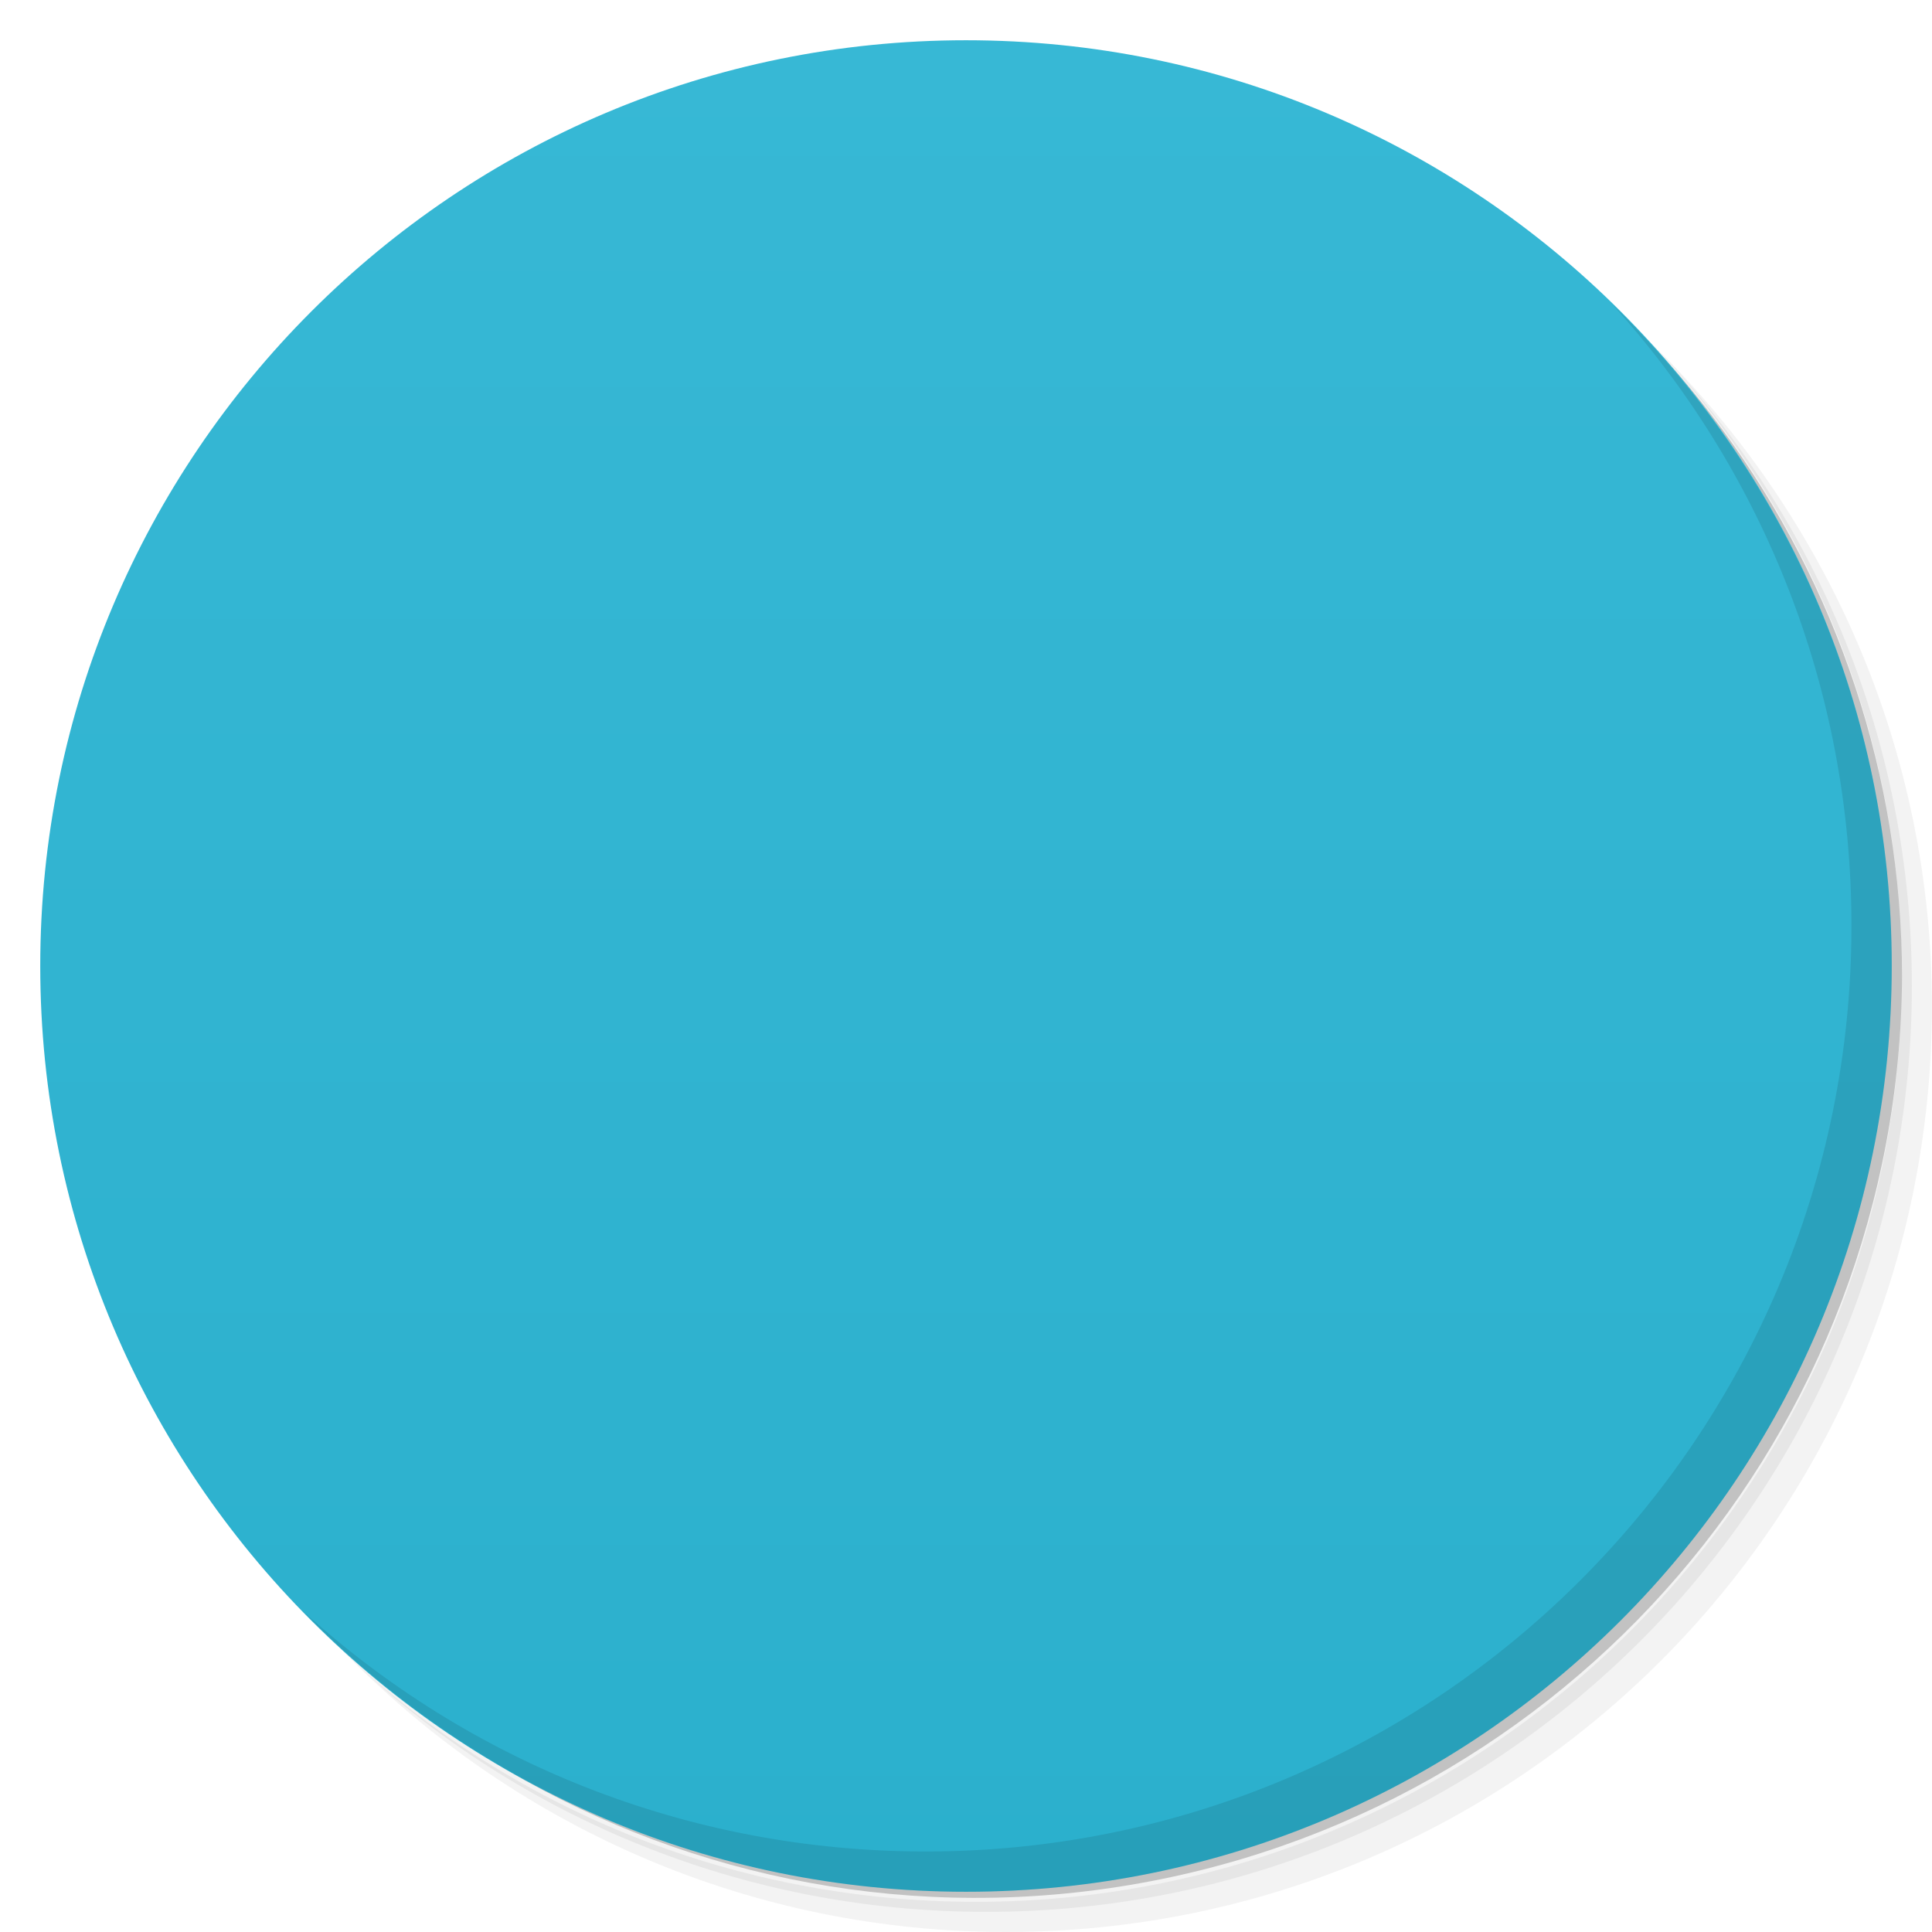
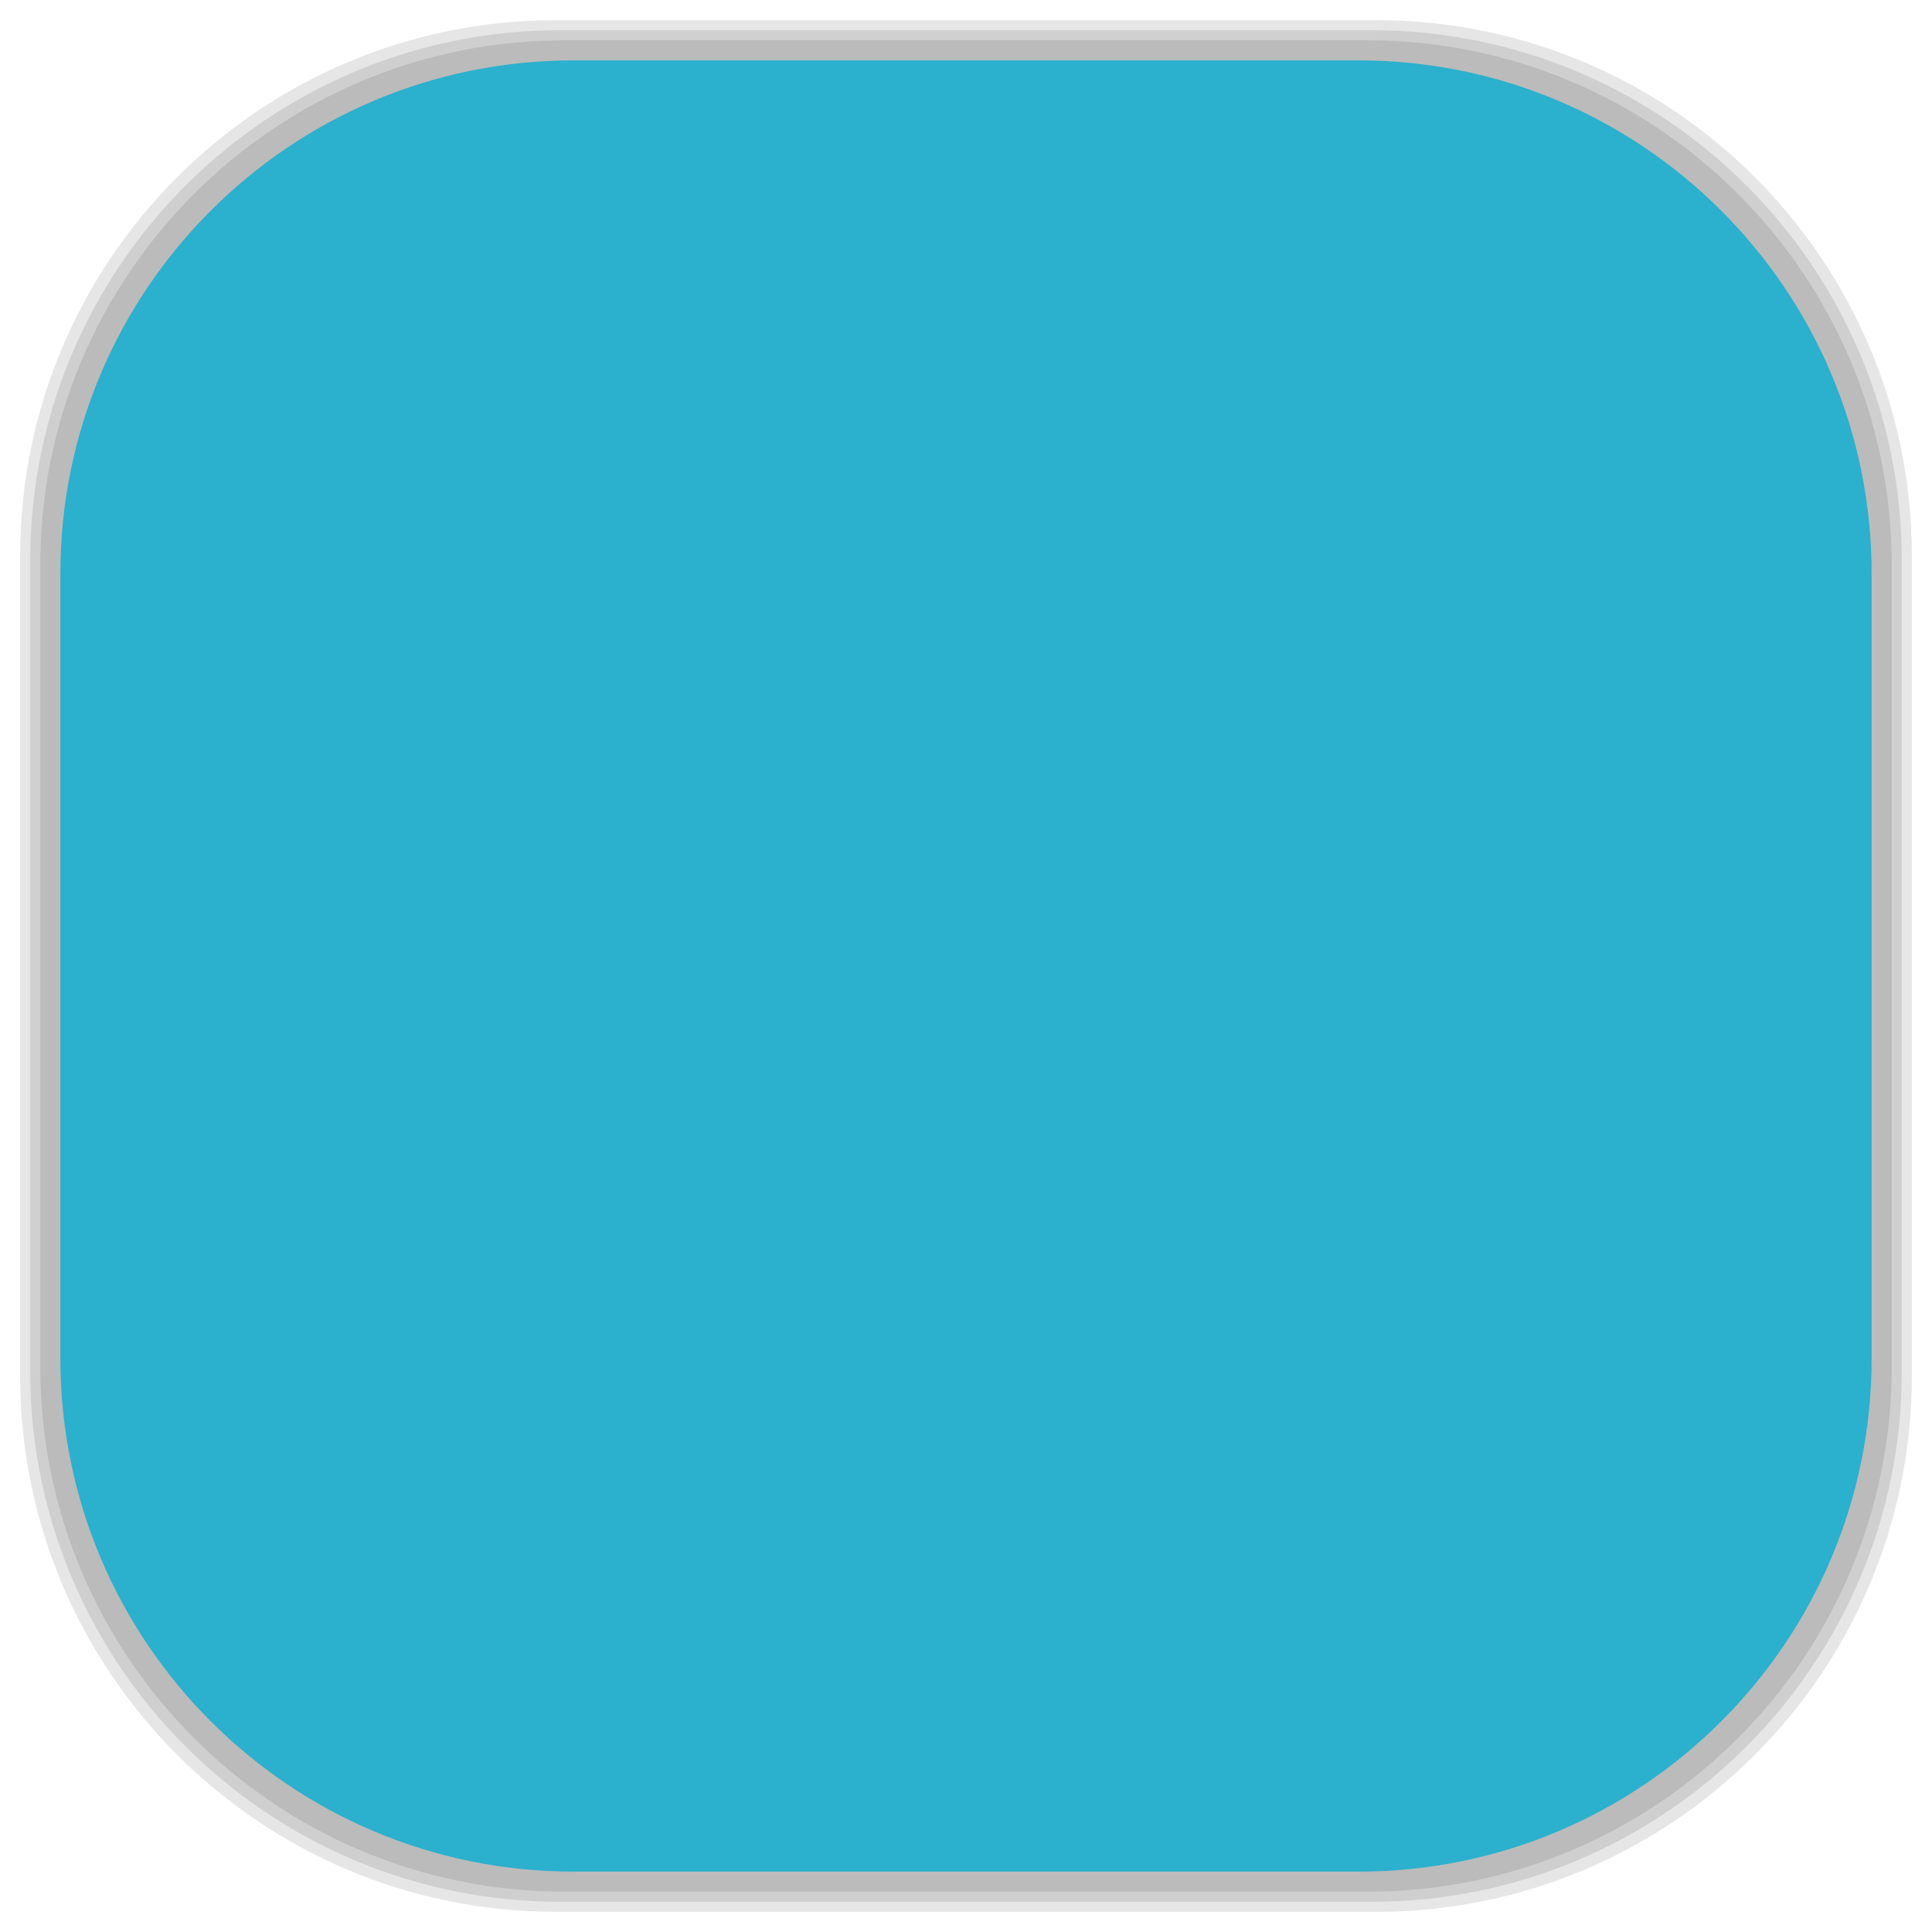
- <svg viewBox="0 0 48 48">
-   <defs>
+ <svg xmlns="http://www.w3.org/2000/svg" viewBox="0 0 48 48" id="svg2" version="1.1" width="100%" height="100%">
+   <defs id="defs4">
    <linearGradient id="linearGradient3764" x1="1" x2="47" gradientUnits="userSpaceOnUse" gradientTransform="matrix(0,-1,1,0,-1.5e-6,48)">
-       <stop stop-color="#2bb0cd" stop-opacity="1" />
-       <stop offset="1" stop-color="#37b8d5" stop-opacity="1" />
+       <stop stop-color="#2bb0cd" stop-opacity="1" id="stop7" />
+       <stop offset="1" stop-color="#37b8d5" stop-opacity="1" id="stop9" />
    </linearGradient>
    <clipPath id="clipPath-753570086">
-       <g transform="translate(0,-1004.362)">
-         <path d="m -24 13 c 0 1.105 -0.672 2 -1.5 2 -0.828 0 -1.5 -0.895 -1.5 -2 0 -1.105 0.672 -2 1.5 -2 0.828 0 1.5 0.895 1.5 2 z" transform="matrix(15.33333,0,0,11.5,415,878.8622)" fill="#1890d0" />
+       <g transform="translate(0,-1004.362)" id="g12">
+         <path d="m -24 13 c 0 1.105 -0.672 2 -1.5 2 -0.828 0 -1.5 -0.895 -1.5 -2 0 -1.105 0.672 -2 1.5 -2 0.828 0 1.5 0.895 1.5 2 z" transform="matrix(15.33333,0,0,11.5,415,878.8622)" fill="#1890d0" id="path14" />
      </g>
    </clipPath>
    <clipPath id="clipPath-761322777">
-       <g transform="translate(0,-1004.362)">
-         <path d="m -24 13 c 0 1.105 -0.672 2 -1.5 2 -0.828 0 -1.5 -0.895 -1.5 -2 0 -1.105 0.672 -2 1.5 -2 0.828 0 1.5 0.895 1.5 2 z" transform="matrix(15.33333,0,0,11.5,415,878.8622)" fill="#1890d0" />
+       <g transform="translate(0,-1004.362)" id="g17">
+         <path d="m -24 13 c 0 1.105 -0.672 2 -1.5 2 -0.828 0 -1.5 -0.895 -1.5 -2 0 -1.105 0.672 -2 1.5 -2 0.828 0 1.5 0.895 1.5 2 z" transform="matrix(15.33333,0,0,11.5,415,878.8622)" fill="#1890d0" id="path19" />
+       </g>
+     </clipPath>
+     <linearGradient id="linearGradient3764-9" x1="1" x2="47" gradientUnits="userSpaceOnUse" gradientTransform="matrix(0,-1,1,0,-1.5e-6,48)">
+       <stop stop-color="#b5945b" stop-opacity="1" id="stop7-1" />
+       <stop offset="1" stop-color="#bb9e69" stop-opacity="1" id="stop9-3" />
+     </linearGradient>
+     <clipPath id="clipPath-899834956">
+       <g transform="translate(0,-1004.362)" id="g12-3">
+         <path d="m -24 13 c 0 1.105 -0.672 2 -1.5 2 -0.828 0 -1.5 -0.895 -1.5 -2 0 -1.105 0.672 -2 1.5 -2 0.828 0 1.5 0.895 1.5 2 z" transform="matrix(15.33333,0,0,11.5,415,878.8622)" fill="#1890d0" id="path14-6" />
+       </g>
+     </clipPath>
+     <clipPath id="clipPath-909443126">
+       <g transform="translate(0,-1004.362)" id="g17-9">
+         <path d="m -24 13 c 0 1.105 -0.672 2 -1.5 2 -0.828 0 -1.5 -0.895 -1.5 -2 0 -1.105 0.672 -2 1.5 -2 0.828 0 1.5 0.895 1.5 2 z" transform="matrix(15.33333,0,0,11.5,415,878.8622)" fill="#1890d0" id="path19-0" />
+       </g>
+     </clipPath>
+     <clipPath id="clipPath-909443126-7">
+       <g transform="translate(0,-1004.362)" id="g17-2">
+         <path style="fill:#1890d0" d="m -24,13 c 0,1.105 -0.672,2 -1.5,2 -0.828,0 -1.5,-0.895 -1.5,-2 0,-1.105 0.672,-2 1.5,-2 0.828,0 1.5,0.895 1.5,2 z" transform="matrix(15.33333,0,0,11.5,415,878.8622)" id="path19-3" />
+       </g>
+     </clipPath>
+     <linearGradient id="linearGradient3759">
+       <stop id="stop3761" offset="0" style="stop-color:#a75e15;stop-opacity:1;" />
+       <stop id="stop3763" offset="1" style="stop-color:#ffffff;stop-opacity:0;" />
+     </linearGradient>
+     <linearGradient id="linearGradient3777">
+       <stop id="stop3779" offset="0" style="stop-color:#e0dd00;stop-opacity:1;" />
+       <stop id="stop3781" offset="1" style="stop-color:#000000;stop-opacity:0;" />
+     </linearGradient>
+     <clipPath id="clipPath-761322777-0">
+       <g transform="translate(0,-1004.362)" id="g17-94">
+         <path style="fill:#1890d0" d="m -24,13 c 0,1.105 -0.672,2 -1.5,2 -0.828,0 -1.5,-0.895 -1.5,-2 0,-1.105 0.672,-2 1.5,-2 0.828,0 1.5,0.895 1.5,2 z" transform="matrix(15.33333,0,0,11.5,415,878.8622)" id="path19-8" />
      </g>
    </clipPath>
  </defs>
-   <g>
-     <path d="m 36.31 5 c 5.859 4.062 9.688 10.831 9.688 18.5 c 0 12.426 -10.07 22.5 -22.5 22.5 c -7.669 0 -14.438 -3.828 -18.5 -9.688 c 1.037 1.822 2.306 3.499 3.781 4.969 c 4.085 3.712 9.514 5.969 15.469 5.969 c 12.703 0 23 -10.298 23 -23 c 0 -5.954 -2.256 -11.384 -5.969 -15.469 c -1.469 -1.475 -3.147 -2.744 -4.969 -3.781 z m 4.969 3.781 c 3.854 4.113 6.219 9.637 6.219 15.719 c 0 12.703 -10.297 23 -23 23 c -6.081 0 -11.606 -2.364 -15.719 -6.219 c 4.16 4.144 9.883 6.719 16.219 6.719 c 12.703 0 23 -10.298 23 -23 c 0 -6.335 -2.575 -12.06 -6.719 -16.219 z" opacity="0.05" />
-     <path d="m 41.28 8.781 c 3.712 4.085 5.969 9.514 5.969 15.469 c 0 12.703 -10.297 23 -23 23 c -5.954 0 -11.384 -2.256 -15.469 -5.969 c 4.113 3.854 9.637 6.219 15.719 6.219 c 12.703 0 23 -10.298 23 -23 c 0 -6.081 -2.364 -11.606 -6.219 -15.719 z" opacity="0.1" />
-     <path d="m 31.25 2.375 c 8.615 3.154 14.75 11.417 14.75 21.13 c 0 12.426 -10.07 22.5 -22.5 22.5 c -9.708 0 -17.971 -6.135 -21.12 -14.75 a 23 23 0 0 0 44.875 -7 a 23 23 0 0 0 -16 -21.875 z" opacity="0.2" />
+   <g id="g33" />
+   <g id="g3085">
+     <g id="layer2">
+       <rect ry="13.037" rx="13.037" y="1" x="1" height="46" width="46" id="rect3007" style="opacity:0.1;fill:#000000;fill-opacity:1;fill-rule:nonzero;stroke:none" />
+       <rect style="opacity:0.1;fill:#000000;fill-opacity:1;fill-rule:nonzero;stroke:none" id="rect3011" width="47" height="47" x="0.5" y="0.5" rx="13.32" ry="13.32" />
+       <rect style="opacity:0.1;fill:#000000;fill-opacity:1;fill-rule:nonzero;stroke:none" id="rect3013" width="46.5" height="46.5" x="0.75" y="0.75" rx="13.178" ry="13.178" />
+     </g>
+     <g style="display:inline" id="layer1">
+       <rect transform="matrix(0,-1,1,0,0,0)" ry="12.753" rx="12.753" y="1.5" x="-46.5" height="45" width="45" id="rect2988" style="fill:#2bb0cd;fill-opacity:1;fill-rule:nonzero;stroke:none" />
+     </g>
  </g>
-   <g>
-     <path d="m 24 1 c 12.703 0 23 10.297 23 23 c 0 12.703 -10.297 23 -23 23 -12.703 0 -23 -10.297 -23 -23 0 -12.703 10.297 -23 23 -23 z" fill="url(#linearGradient3764)" fill-opacity="1" />
-   </g>
-   <g />
-   <g>
-     <g clip-path="url(#clipPath-753570086)">
-       <g transform="translate(1,1)">
-         <g opacity="0.1">
-           <g>
-             <path d="m 13.438 13 c -0.809 0 -1.438 0.629 -1.438 1.438 l 0 15.875 c 0 0.809 0.629 1.438 1.438 1.438 l 4.563 0 l 0 5.25 l 6 -5.25 l 10.563 0 c 0.809 0 1.441 -0.629 1.441 -1.438 l 0 -15.875 c 0 -0.809 -0.66 -1.438 -1.473 -1.438 m -11.281 1 l 1.5 0 l 0 11.09 c 1.012 0.191 1.75 0.738 1.75 1.406 c 0 0.668 -0.742 1.215 -1.75 1.406 l 0 2.094 l -1.5 0 l 0 -2.094 c -1.01 -0.191 -1.75 -0.738 -1.75 -1.406 c 0 -0.668 0.742 -1.215 1.75 -1.406 m -5.5 -10.09 l 1.5 0 l 0 3.094 c 1.012 0.191 1.75 0.738 1.75 1.406 c 0 0.668 -0.742 1.215 -1.75 1.406 l 0 8.094 l -1.5 0 l 0 -8.094 c -1.01 -0.191 -1.75 -0.738 -1.75 -1.406 c 0 -0.668 0.742 -1.215 1.75 -1.406 m 11 -3.094 l 1.5 0 l 0 3.094 c 1.012 0.191 1.75 0.738 1.75 1.406 c 0 0.668 -0.742 1.215 -1.75 1.406 l 0 8.094 l -1.5 0 l 0 -8.094 c -1.01 -0.191 -1.75 -0.738 -1.75 -1.406 c 0 -0.668 0.742 -1.215 1.75 -1.406 m 0 -3.094" fill="#000" stroke="none" fill-rule="nonzero" fill-opacity="1" />
-           </g>
-         </g>
+   <g transform="translate(-0.0025,-1.0005)" id="g47-0">
+     <g clip-path="url(#clipPath-761322777-0)" id="g49-2">
+       <g id="g51-7">
+         <path style="fill:#f9f9f9;fill-opacity:1;fill-rule:nonzero;stroke:none" d="M 13.438,13 C 12.629,13 12,13.629 12,14.438 l 0,15.875 c 0,0.809 0.629,1.438 1.438,1.438 l 4.563,0 0,5.25 6,-5.25 10.563,0 c 0.809,0 1.441,-0.629 1.441,-1.438 l 0,-15.875 C 36.005,13.629 35.345,13 34.532,13 m -11.281,1 1.5,0 0,11.09 c 1.012,0.191 1.75,0.738 1.75,1.406 0,0.668 -0.742,1.215 -1.75,1.406 l 0,2.094 -1.5,0 0,-2.094 c -1.01,-0.191 -1.75,-0.738 -1.75,-1.406 0,-0.668 0.742,-1.215 1.75,-1.406 m -5.5,-10.09 1.5,0 0,3.094 c 1.012,0.191 1.75,0.738 1.75,1.406 0,0.668 -0.742,1.215 -1.75,1.406 l 0,8.094 -1.5,0 0,-8.094 c -1.01,-0.191 -1.75,-0.738 -1.75,-1.406 0,-0.668 0.742,-1.215 1.75,-1.406 m 11,-3.094 1.5,0 0,3.094 c 1.012,0.191 1.75,0.738 1.75,1.406 0,0.668 -0.742,1.215 -1.75,1.406 l 0,8.094 -1.5,0 0,-8.094 c -1.01,-0.191 -1.75,-0.738 -1.75,-1.406 0,-0.668 0.742,-1.215 1.75,-1.406 m 0,-3.094" id="path53-4" />
      </g>
    </g>
  </g>
-   <g>
-     <g clip-path="url(#clipPath-761322777)">
-       <g>
-         <path d="m 13.438 13 c -0.809 0 -1.438 0.629 -1.438 1.438 l 0 15.875 c 0 0.809 0.629 1.438 1.438 1.438 l 4.563 0 l 0 5.25 l 6 -5.25 l 10.563 0 c 0.809 0 1.441 -0.629 1.441 -1.438 l 0 -15.875 c 0 -0.809 -0.66 -1.438 -1.473 -1.438 m -11.281 1 l 1.5 0 l 0 11.09 c 1.012 0.191 1.75 0.738 1.75 1.406 c 0 0.668 -0.742 1.215 -1.75 1.406 l 0 2.094 l -1.5 0 l 0 -2.094 c -1.01 -0.191 -1.75 -0.738 -1.75 -1.406 c 0 -0.668 0.742 -1.215 1.75 -1.406 m -5.5 -10.09 l 1.5 0 l 0 3.094 c 1.012 0.191 1.75 0.738 1.75 1.406 c 0 0.668 -0.742 1.215 -1.75 1.406 l 0 8.094 l -1.5 0 l 0 -8.094 c -1.01 -0.191 -1.75 -0.738 -1.75 -1.406 c 0 -0.668 0.742 -1.215 1.75 -1.406 m 11 -3.094 l 1.5 0 l 0 3.094 c 1.012 0.191 1.75 0.738 1.75 1.406 c 0 0.668 -0.742 1.215 -1.75 1.406 l 0 8.094 l -1.5 0 l 0 -8.094 c -1.01 -0.191 -1.75 -0.738 -1.75 -1.406 c 0 -0.668 0.742 -1.215 1.75 -1.406 m 0 -3.094" fill="#f9f9f9" stroke="none" fill-rule="nonzero" fill-opacity="1" />
-       </g>
-     </g>
-   </g>
-   <g>
-     <path d="m 40.03 7.531 c 3.712 4.084 5.969 9.514 5.969 15.469 0 12.703 -10.297 23 -23 23 c -5.954 0 -11.384 -2.256 -15.469 -5.969 4.178 4.291 10.01 6.969 16.469 6.969 c 12.703 0 23 -10.298 23 -23 0 -6.462 -2.677 -12.291 -6.969 -16.469 z" opacity="0.1" />
-   </g>
</svg>
